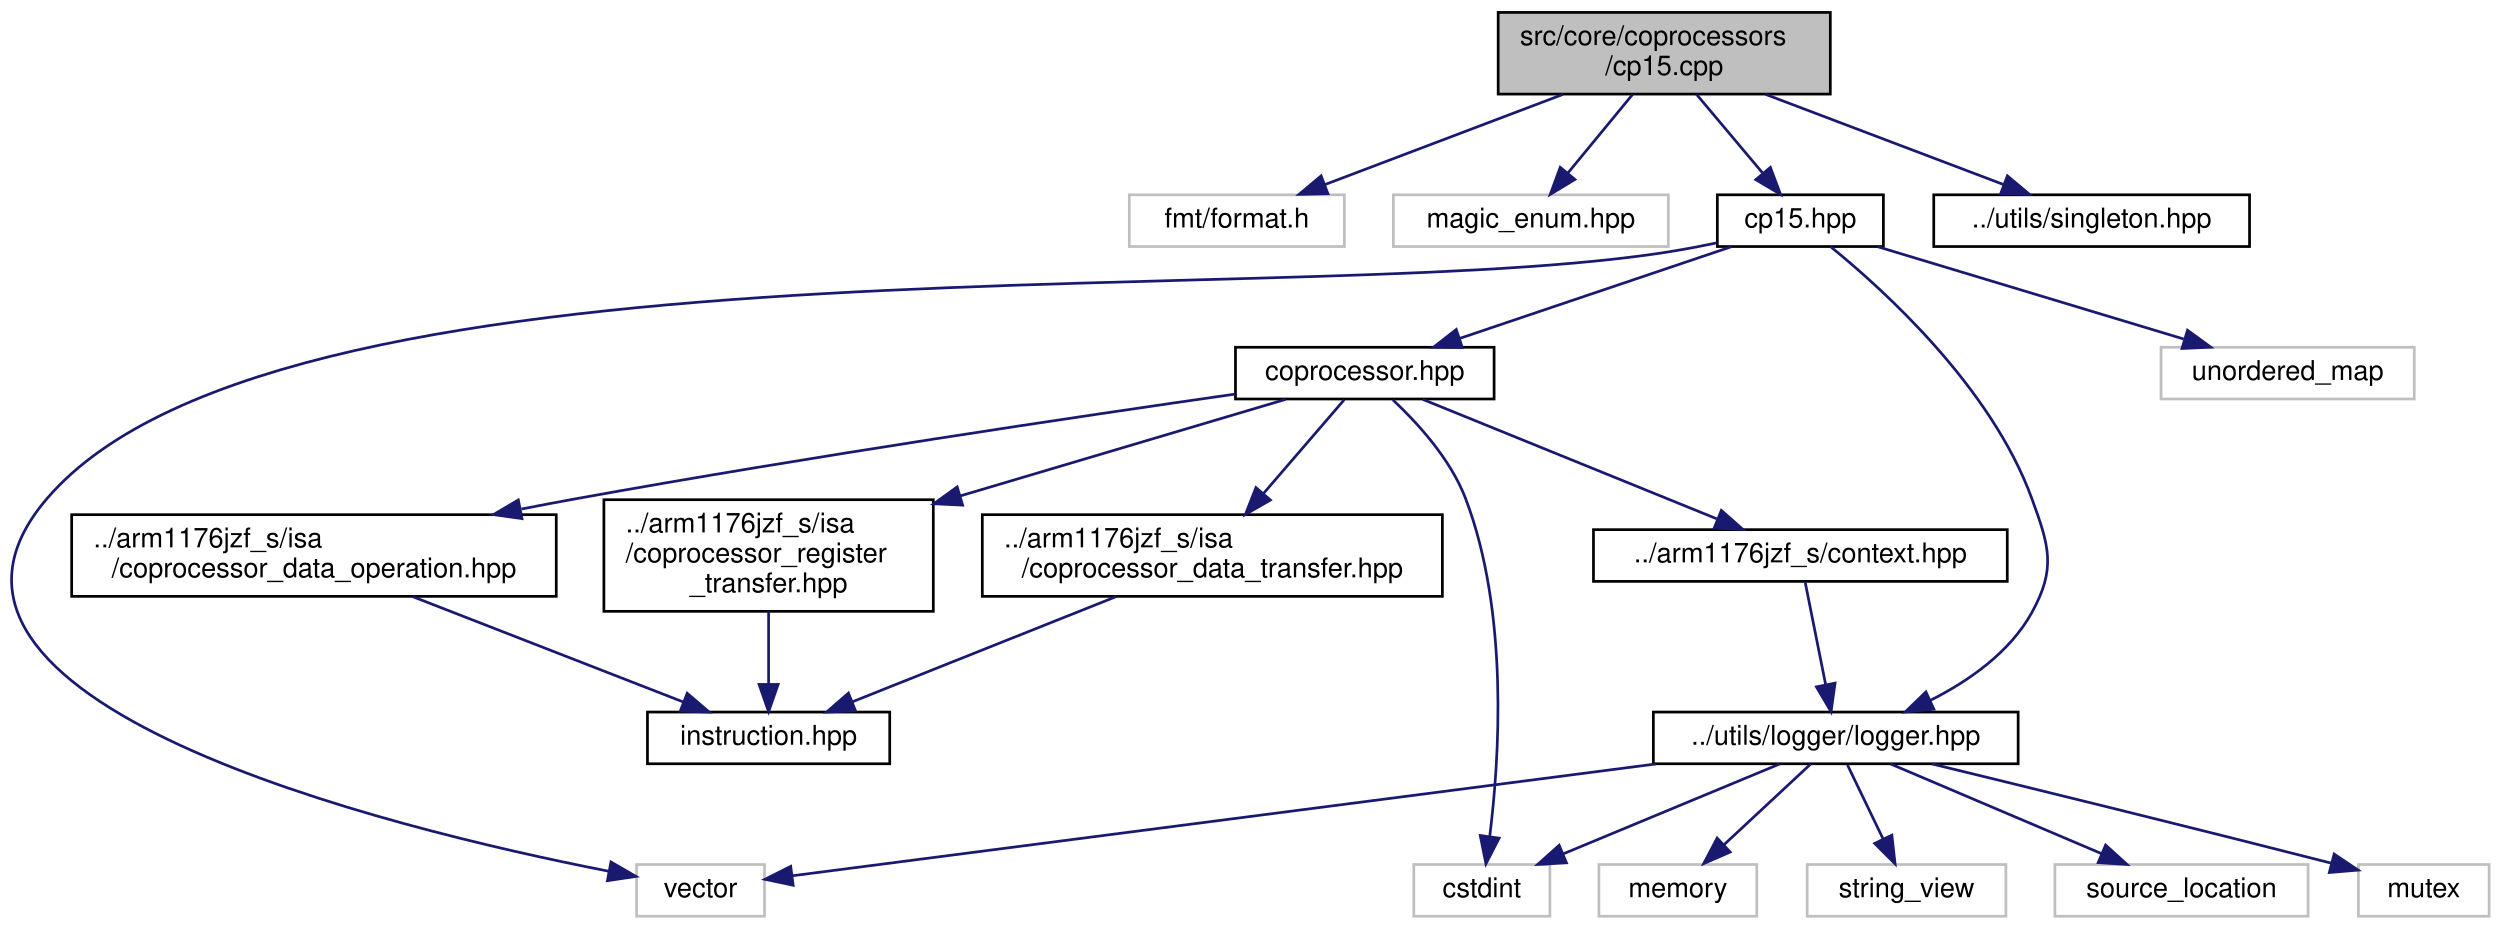
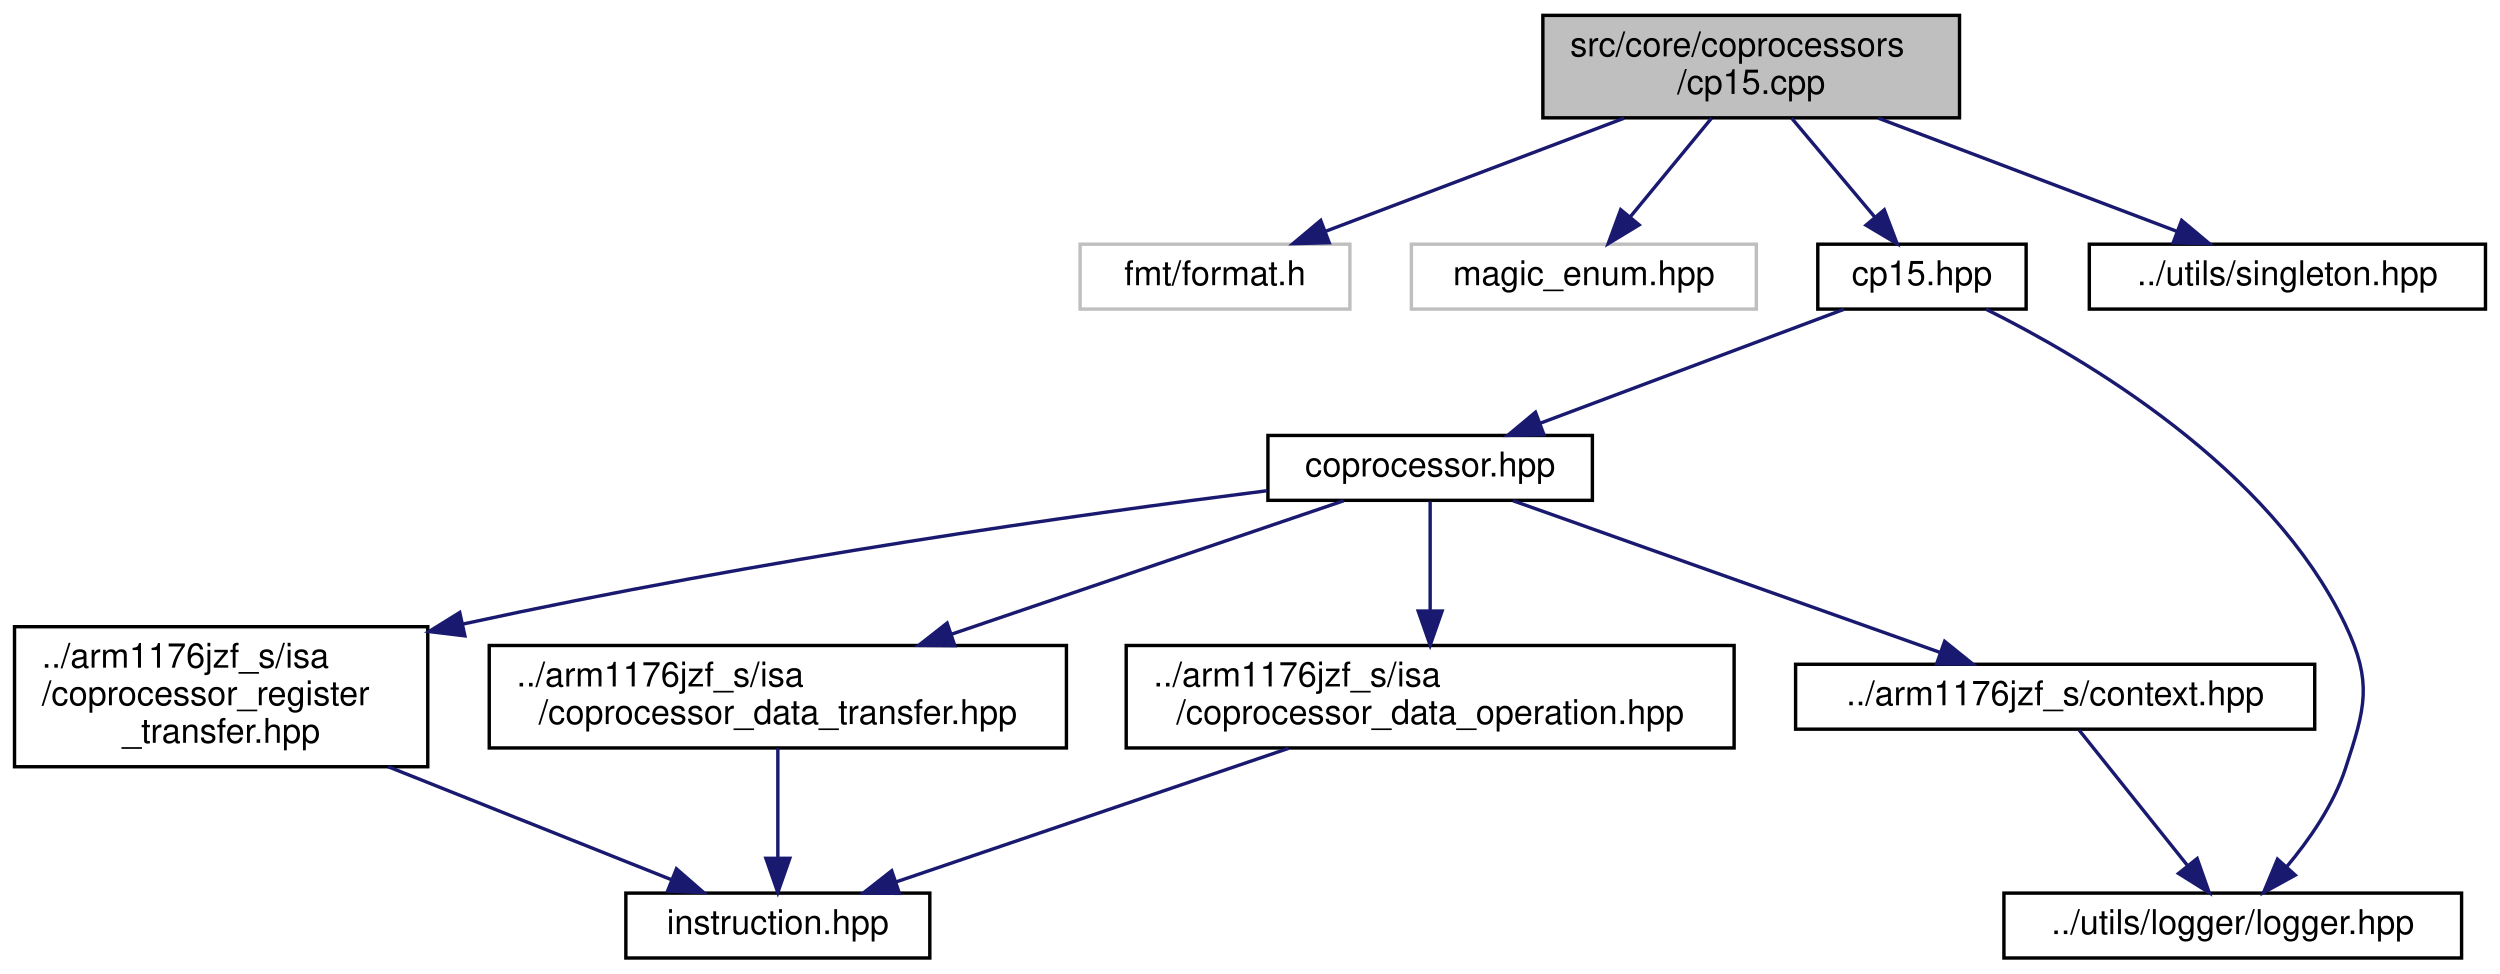
- <svg xmlns="http://www.w3.org/2000/svg" xmlns:xlink="http://www.w3.org/1999/xlink" width="918pt" height="341pt" viewBox="0.00 0.00 918.33 341.00">
-   <g id="graph0" class="graph" transform="scale(1 1) rotate(0) translate(4 337)">
+ <svg xmlns="http://www.w3.org/2000/svg" xmlns:xlink="http://www.w3.org/1999/xlink" width="732pt" height="285pt" viewBox="0.00 0.00 731.50 285.00">
+   <g id="graph0" class="graph" transform="scale(1 1) rotate(0) translate(4 281)">
    <g id="node1" class="node">
      <g id="a_node1">
        <a xlink:title=" ">
-           <polygon fill="#bfbfbf" stroke="black" points="546.33,-302.5 546.33,-332.5 668.33,-332.5 668.33,-302.5 546.33,-302.5" />
-           <text text-anchor="start" x="554.33" y="-320.5" font-family="Helvetica,sans-Serif" font-size="10.00">src/core/coprocessors</text>
-           <text text-anchor="middle" x="607.33" y="-309.5" font-family="Helvetica,sans-Serif" font-size="10.00">/cp15.cpp</text>
+           <polygon fill="#bfbfbf" stroke="black" points="447.5,-246.5 447.5,-276.5 569.5,-276.5 569.5,-246.5 447.5,-246.5" />
+           <text text-anchor="start" x="455.5" y="-264.5" font-family="Helvetica,sans-Serif" font-size="10.00">src/core/coprocessors</text>
+           <text text-anchor="middle" x="508.5" y="-253.5" font-family="Helvetica,sans-Serif" font-size="10.00">/cp15.cpp</text>
        </a>
      </g>
    </g>
    <g id="node2" class="node">
      <g id="a_node2">
        <a xlink:title=" ">
-           <polygon fill="none" stroke="#bfbfbf" points="410.83,-246.5 410.83,-265.5 489.83,-265.5 489.83,-246.5 410.83,-246.5" />
-           <text text-anchor="middle" x="450.33" y="-253.5" font-family="Helvetica,sans-Serif" font-size="10.00">fmt/format.h</text>
+           <polygon fill="none" stroke="#bfbfbf" points="312,-190.5 312,-209.5 391,-209.5 391,-190.5 312,-190.5" />
+           <text text-anchor="middle" x="351.5" y="-197.5" font-family="Helvetica,sans-Serif" font-size="10.00">fmt/format.h</text>
        </a>
      </g>
    </g>
    <g id="edge1" class="edge">
-       <path fill="none" stroke="midnightblue" d="M570.13,-302.4C543.55,-292.33 508.15,-278.91 482.73,-269.28" />
-       <polygon fill="midnightblue" stroke="midnightblue" points="483.77,-265.93 473.18,-265.66 481.29,-272.47 483.77,-265.93" />
+       <path fill="none" stroke="midnightblue" d="M471.29,-246.4C444.72,-236.33 409.31,-222.91 383.89,-213.28" />
+       <polygon fill="midnightblue" stroke="midnightblue" points="384.94,-209.93 374.34,-209.66 382.46,-216.47 384.94,-209.93" />
    </g>
    <g id="node3" class="node">
      <g id="a_node3">
        <a xlink:title=" ">
-           <polygon fill="none" stroke="#bfbfbf" points="507.83,-246.5 507.83,-265.5 608.83,-265.5 608.83,-246.5 507.83,-246.5" />
-           <text text-anchor="middle" x="558.33" y="-253.5" font-family="Helvetica,sans-Serif" font-size="10.00">magic_enum.hpp</text>
+           <polygon fill="none" stroke="#bfbfbf" points="409,-190.5 409,-209.5 510,-209.5 510,-190.5 409,-190.5" />
+           <text text-anchor="middle" x="459.5" y="-197.5" font-family="Helvetica,sans-Serif" font-size="10.00">magic_enum.hpp</text>
        </a>
      </g>
    </g>
    <g id="edge2" class="edge">
-       <path fill="none" stroke="midnightblue" d="M595.72,-302.4C588.6,-293.75 579.45,-282.64 571.99,-273.58" />
-       <polygon fill="midnightblue" stroke="midnightblue" points="574.52,-271.15 565.46,-265.66 569.12,-275.6 574.52,-271.15" />
+       <path fill="none" stroke="midnightblue" d="M496.89,-246.4C489.77,-237.75 480.62,-226.64 473.15,-217.58" />
+       <polygon fill="midnightblue" stroke="midnightblue" points="475.69,-215.15 466.63,-209.66 470.29,-219.6 475.69,-215.15" />
    </g>
    <g id="node4" class="node">
      <g id="a_node4">
        <a xlink:href="cp15_8hpp.html" target="_top" xlink:title=" ">
-           <polygon fill="none" stroke="black" points="626.83,-246.5 626.83,-265.5 687.83,-265.5 687.83,-246.5 626.83,-246.5" />
-           <text text-anchor="middle" x="657.33" y="-253.5" font-family="Helvetica,sans-Serif" font-size="10.00">cp15.hpp</text>
+           <polygon fill="none" stroke="black" points="528,-190.5 528,-209.5 589,-209.5 589,-190.5 528,-190.5" />
+           <text text-anchor="middle" x="558.5" y="-197.5" font-family="Helvetica,sans-Serif" font-size="10.00">cp15.hpp</text>
        </a>
      </g>
    </g>
    <g id="edge3" class="edge">
-       <path fill="none" stroke="midnightblue" d="M619.18,-302.4C626.45,-293.75 635.79,-282.64 643.41,-273.58" />
-       <polygon fill="midnightblue" stroke="midnightblue" points="646.31,-275.57 650.06,-265.66 640.95,-271.06 646.31,-275.57" />
+       <path fill="none" stroke="midnightblue" d="M520.35,-246.4C527.61,-237.75 536.95,-226.64 544.57,-217.58" />
+       <polygon fill="midnightblue" stroke="midnightblue" points="547.47,-219.57 551.22,-209.66 542.11,-215.06 547.47,-219.57" />
    </g>
-     <g id="node19" class="node">
-       <g id="a_node19">
+     <g id="node12" class="node">
+       <g id="a_node12">
        <a xlink:href="singleton_8hpp.html" target="_top" xlink:title="This file defines and implements a generic class that is used to treat other classes as singletons.">
-           <polygon fill="none" stroke="black" points="706.33,-246.5 706.33,-265.5 822.33,-265.5 822.33,-246.5 706.33,-246.5" />
-           <text text-anchor="middle" x="764.33" y="-253.5" font-family="Helvetica,sans-Serif" font-size="10.00">../utils/singleton.hpp</text>
+           <polygon fill="none" stroke="black" points="607.5,-190.5 607.5,-209.5 723.5,-209.5 723.5,-190.5 607.5,-190.5" />
+           <text text-anchor="middle" x="665.5" y="-197.5" font-family="Helvetica,sans-Serif" font-size="10.00">../utils/singleton.hpp</text>
        </a>
      </g>
    </g>
-     <g id="edge23" class="edge">
-       <path fill="none" stroke="midnightblue" d="M644.54,-302.4C671.12,-292.33 706.52,-278.91 731.94,-269.28" />
-       <polygon fill="midnightblue" stroke="midnightblue" points="733.38,-272.47 741.49,-265.66 730.9,-265.93 733.38,-272.47" />
+     <g id="edge14" class="edge">
+       <path fill="none" stroke="midnightblue" d="M545.71,-246.4C572.28,-236.33 607.69,-222.91 633.11,-213.28" />
+       <polygon fill="midnightblue" stroke="midnightblue" points="634.54,-216.47 642.66,-209.66 632.06,-209.93 634.54,-216.47" />
    </g>
    <g id="node5" class="node">
      <g id="a_node5">
-         <a xlink:title=" ">
-           <polygon fill="none" stroke="#bfbfbf" points="229.83,-0.5 229.83,-19.5 276.83,-19.5 276.83,-0.5 229.83,-0.5" />
-           <text text-anchor="middle" x="253.33" y="-7.5" font-family="Helvetica,sans-Serif" font-size="10.00">vector</text>
+         <a xlink:href="coprocessor_8hpp.html" target="_top" xlink:title=" ">
+           <polygon fill="none" stroke="black" points="367,-134.5 367,-153.5 462,-153.5 462,-134.5 367,-134.5" />
+           <text text-anchor="middle" x="414.5" y="-141.5" font-family="Helvetica,sans-Serif" font-size="10.00">coprocessor.hpp</text>
        </a>
      </g>
    </g>
    <g id="edge4" class="edge">
-       <path fill="none" stroke="midnightblue" d="M626.81,-247.9C623.61,-247.23 620.41,-246.58 617.33,-246 483.91,-220.86 101.82,-256.98 13.33,-154 -51.1,-79.01 139.26,-32.77 219.49,-17.05" />
-       <polygon fill="midnightblue" stroke="midnightblue" points="220.43,-20.43 229.6,-15.12 219.12,-13.56 220.43,-20.43" />
+       <path fill="none" stroke="midnightblue" d="M535.68,-190.44C511.67,-181.44 473.67,-167.19 446.63,-157.05" />
+       <polygon fill="midnightblue" stroke="midnightblue" points="447.8,-153.75 437.21,-153.52 445.34,-160.3 447.8,-153.75" />
+     </g>
+     <g id="node7" class="node">
+       <g id="a_node7">
+         <a xlink:href="logger_8hpp.html" target="_top" xlink:title=" ">
+           <polygon fill="none" stroke="black" points="582.5,-0.5 582.5,-19.5 716.5,-19.5 716.5,-0.5 582.5,-0.5" />
+           <text text-anchor="middle" x="649.5" y="-7.5" font-family="Helvetica,sans-Serif" font-size="10.00">../utils/logger/logger.hpp</text>
+         </a>
+       </g>
+     </g>
+     <g id="edge13" class="edge">
+       <path fill="none" stroke="midnightblue" d="M577.2,-190.48C606.11,-176.13 660.57,-144.14 682.5,-98 690.51,-81.14 688.31,-73.74 682.5,-56 679.01,-45.34 671.93,-35.12 665.21,-27.12" />
+       <polygon fill="midnightblue" stroke="midnightblue" points="667.8,-24.76 658.52,-19.66 662.6,-29.44 667.8,-24.76" />
    </g>
    <g id="node6" class="node">
      <g id="a_node6">
-         <a xlink:title=" ">
-           <polygon fill="none" stroke="#bfbfbf" points="789.83,-190.5 789.83,-209.5 882.83,-209.5 882.83,-190.5 789.83,-190.5" />
-           <text text-anchor="middle" x="836.33" y="-197.5" font-family="Helvetica,sans-Serif" font-size="10.00">unordered_map</text>
+         <a xlink:href="context_8hpp.html" target="_top" xlink:title="This file defines the context (registers) of the CPU.">
+           <polygon fill="none" stroke="black" points="521.5,-67.5 521.5,-86.5 673.5,-86.5 673.5,-67.5 521.5,-67.5" />
+           <text text-anchor="middle" x="597.5" y="-74.5" font-family="Helvetica,sans-Serif" font-size="10.00">../arm1176jzf_s/context.hpp</text>
        </a>
      </g>
    </g>
    <g id="edge5" class="edge">
-       <path fill="none" stroke="midnightblue" d="M685.7,-246.44C716.07,-237.28 764.44,-222.69 798.15,-212.52" />
-       <polygon fill="midnightblue" stroke="midnightblue" points="799.54,-215.76 808.1,-209.52 797.52,-209.05 799.54,-215.76" />
-     </g>
-     <g id="node7" class="node">
-       <g id="a_node7">
-         <a xlink:href="coprocessor_8hpp.html" target="_top" xlink:title=" ">
-           <polygon fill="none" stroke="black" points="449.83,-190.5 449.83,-209.5 544.83,-209.5 544.83,-190.5 449.83,-190.5" />
-           <text text-anchor="middle" x="497.33" y="-197.5" font-family="Helvetica,sans-Serif" font-size="10.00">coprocessor.hpp</text>
-         </a>
-       </g>
-     </g>
-     <g id="edge6" class="edge">
-       <path fill="none" stroke="midnightblue" d="M631.98,-246.44C605.07,-237.36 562.34,-222.94 532.25,-212.78" />
-       <polygon fill="midnightblue" stroke="midnightblue" points="533.16,-209.4 522.57,-209.52 530.92,-216.03 533.16,-209.4" />
-     </g>
-     <g id="node10" class="node">
-       <g id="a_node10">
-         <a xlink:href="logger_8hpp.html" target="_top" xlink:title=" ">
-           <polygon fill="none" stroke="black" points="603.33,-56.5 603.33,-75.5 737.33,-75.5 737.33,-56.5 603.33,-56.5" />
-           <text text-anchor="middle" x="670.33" y="-63.5" font-family="Helvetica,sans-Serif" font-size="10.00">../utils/logger/logger.hpp</text>
-         </a>
-       </g>
-     </g>
-     <g id="edge22" class="edge">
-       <path fill="none" stroke="midnightblue" d="M668.39,-246.48C687.82,-230.73 727.41,-194.91 742.33,-154 748.73,-136.46 751.38,-128.33 742.33,-112 734.25,-97.41 719.23,-86.92 705,-79.76" />
-       <polygon fill="midnightblue" stroke="midnightblue" points="706.38,-76.55 695.84,-75.53 703.45,-82.9 706.38,-76.55" />
+       <path fill="none" stroke="midnightblue" d="M438.8,-134.37C470.88,-122.97 527.53,-102.85 563.75,-89.99" />
+       <polygon fill="midnightblue" stroke="midnightblue" points="565.14,-93.21 573.39,-86.56 562.8,-86.61 565.14,-93.21" />
    </g>
    <g id="node8" class="node">
      <g id="a_node8">
-         <a xlink:title=" ">
-           <polygon fill="none" stroke="#bfbfbf" points="515.33,-0.5 515.33,-19.5 565.33,-19.5 565.33,-0.5 515.33,-0.5" />
-           <text text-anchor="middle" x="540.33" y="-7.5" font-family="Helvetica,sans-Serif" font-size="10.00">cstdint</text>
+         <a xlink:href="coprocessor__register__transfer_8hpp.html" target="_top" xlink:title="This file defines a coprocessor register transfer (MRC, MCR).">
+           <polygon fill="none" stroke="black" points="0,-56.5 0,-97.5 121,-97.5 121,-56.5 0,-56.5" />
+           <text text-anchor="start" x="8" y="-85.5" font-family="Helvetica,sans-Serif" font-size="10.00">../arm1176jzf_s/isa</text>
+           <text text-anchor="start" x="8" y="-74.5" font-family="Helvetica,sans-Serif" font-size="10.00">/coprocessor_register</text>
+           <text text-anchor="middle" x="60.5" y="-63.5" font-family="Helvetica,sans-Serif" font-size="10.00">_transfer.hpp</text>
        </a>
      </g>
    </g>
    <g id="edge7" class="edge">
-       <path fill="none" stroke="midnightblue" d="M507.63,-190.19C516.51,-181.88 528.77,-168.55 534.33,-154 550.39,-111.98 546.74,-57.87 543.22,-29.79" />
-       <polygon fill="midnightblue" stroke="midnightblue" points="546.67,-29.18 541.83,-19.76 539.74,-30.15 546.67,-29.18" />
+       <path fill="none" stroke="midnightblue" d="M366.75,-137.32C311.92,-130.39 219.14,-117.4 131.21,-98.26" />
+       <polygon fill="midnightblue" stroke="midnightblue" points="131.87,-94.82 121.35,-96.09 130.36,-101.66 131.87,-94.82" />
+     </g>
+     <g id="node10" class="node">
+       <g id="a_node10">
+         <a xlink:href="coprocessor__data__transfer_8hpp.html" target="_top" xlink:title="This file defines a coprocessor data transfer (LDC, STC).">
+           <polygon fill="none" stroke="black" points="139,-62 139,-92 308,-92 308,-62 139,-62" />
+           <text text-anchor="start" x="147" y="-80" font-family="Helvetica,sans-Serif" font-size="10.00">../arm1176jzf_s/isa</text>
+           <text text-anchor="middle" x="223.5" y="-69" font-family="Helvetica,sans-Serif" font-size="10.00">/coprocessor_data_transfer.hpp</text>
+         </a>
+       </g>
+     </g>
+     <g id="edge9" class="edge">
+       <path fill="none" stroke="midnightblue" d="M389.14,-134.37C359.98,-124.45 311.38,-107.91 274.35,-95.31" />
+       <polygon fill="midnightblue" stroke="midnightblue" points="275.32,-91.94 264.72,-92.03 273.06,-98.56 275.32,-91.94" />
+     </g>
+     <g id="node11" class="node">
+       <g id="a_node11">
+         <a xlink:href="coprocessor__data__operation_8hpp.html" target="_top" xlink:title="This file defines a coprocessor data operation (CDP).">
+           <polygon fill="none" stroke="black" points="325.5,-62 325.5,-92 503.5,-92 503.5,-62 325.5,-62" />
+           <text text-anchor="start" x="333.5" y="-80" font-family="Helvetica,sans-Serif" font-size="10.00">../arm1176jzf_s/isa</text>
+           <text text-anchor="middle" x="414.5" y="-69" font-family="Helvetica,sans-Serif" font-size="10.00">/coprocessor_data_operation.hpp</text>
+         </a>
+       </g>
+     </g>
+     <g id="edge11" class="edge">
+       <path fill="none" stroke="midnightblue" d="M414.5,-134.23C414.5,-126.04 414.5,-113.42 414.5,-102.21" />
+       <polygon fill="midnightblue" stroke="midnightblue" points="418,-102.09 414.5,-92.09 411,-102.09 418,-102.09" />
+     </g>
+     <g id="edge6" class="edge">
+       <path fill="none" stroke="midnightblue" d="M604.51,-67.23C612.62,-57.1 626.15,-40.19 636.26,-27.56" />
+       <polygon fill="midnightblue" stroke="midnightblue" points="639.08,-29.62 642.6,-19.63 633.62,-25.25 639.08,-29.62" />
    </g>
    <g id="node9" class="node">
      <g id="a_node9">
-         <a xlink:href="context_8hpp.html" target="_top" xlink:title="This file defines the context (registers) of the CPU.">
-           <polygon fill="none" stroke="black" points="581.33,-123.5 581.33,-142.5 733.33,-142.5 733.33,-123.5 581.33,-123.5" />
-           <text text-anchor="middle" x="657.33" y="-130.5" font-family="Helvetica,sans-Serif" font-size="10.00">../arm1176jzf_s/context.hpp</text>
+         <a xlink:href="instruction_8hpp.html" target="_top" xlink:title="This file defines the interface of a general ARM instruction.">
+           <polygon fill="none" stroke="black" points="179,-0.5 179,-19.5 268,-19.5 268,-0.5 179,-0.5" />
+           <text text-anchor="middle" x="223.5" y="-7.5" font-family="Helvetica,sans-Serif" font-size="10.00">instruction.hpp</text>
        </a>
      </g>
    </g>
    <g id="edge8" class="edge">
-       <path fill="none" stroke="midnightblue" d="M518.58,-190.37C546.27,-179.12 594.89,-159.37 626.6,-146.49" />
-       <polygon fill="midnightblue" stroke="midnightblue" points="628.31,-149.57 636.25,-142.56 625.67,-143.08 628.31,-149.57" />
-     </g>
-     <g id="node15" class="node">
-       <g id="a_node15">
-         <a xlink:href="coprocessor__register__transfer_8hpp.html" target="_top" xlink:title="This file defines a coprocessor register transfer (MRC, MCR).">
-           <polygon fill="none" stroke="black" points="217.83,-112.5 217.83,-153.5 338.83,-153.5 338.83,-112.5 217.83,-112.5" />
-           <text text-anchor="start" x="225.83" y="-141.5" font-family="Helvetica,sans-Serif" font-size="10.00">../arm1176jzf_s/isa</text>
-           <text text-anchor="start" x="225.83" y="-130.5" font-family="Helvetica,sans-Serif" font-size="10.00">/coprocessor_register</text>
-           <text text-anchor="middle" x="278.33" y="-119.5" font-family="Helvetica,sans-Serif" font-size="10.00">_transfer.hpp</text>
-         </a>
-       </g>
-     </g>
-     <g id="edge16" class="edge">
-       <path fill="none" stroke="midnightblue" d="M468.25,-190.37C437.94,-181.37 389.31,-166.94 348.84,-154.93" />
-       <polygon fill="midnightblue" stroke="midnightblue" points="349.6,-151.5 339.01,-152.01 347.6,-158.21 349.6,-151.5" />
-     </g>
-     <g id="node17" class="node">
-       <g id="a_node17">
-         <a xlink:href="coprocessor__data__transfer_8hpp.html" target="_top" xlink:title="This file defines a coprocessor data transfer (LDC, STC).">
-           <polygon fill="none" stroke="black" points="356.83,-118 356.83,-148 525.83,-148 525.83,-118 356.83,-118" />
-           <text text-anchor="start" x="364.83" y="-136" font-family="Helvetica,sans-Serif" font-size="10.00">../arm1176jzf_s/isa</text>
-           <text text-anchor="middle" x="441.33" y="-125" font-family="Helvetica,sans-Serif" font-size="10.00">/coprocessor_data_transfer.hpp</text>
-         </a>
-       </g>
-     </g>
-     <g id="edge18" class="edge">
-       <path fill="none" stroke="midnightblue" d="M489.78,-190.23C482.21,-181.45 470.26,-167.58 460.13,-155.81" />
-       <polygon fill="midnightblue" stroke="midnightblue" points="462.65,-153.38 453.47,-148.09 457.35,-157.95 462.65,-153.38" />
-     </g>
-     <g id="node18" class="node">
-       <g id="a_node18">
-         <a xlink:href="coprocessor__data__operation_8hpp.html" target="_top" xlink:title="This file defines a coprocessor data operation (CDP).">
-           <polygon fill="none" stroke="black" points="22.33,-118 22.33,-148 200.33,-148 200.33,-118 22.33,-118" />
-           <text text-anchor="start" x="30.33" y="-136" font-family="Helvetica,sans-Serif" font-size="10.00">../arm1176jzf_s/isa</text>
-           <text text-anchor="middle" x="111.33" y="-125" font-family="Helvetica,sans-Serif" font-size="10.00">/coprocessor_data_operation.hpp</text>
-         </a>
-       </g>
-     </g>
-     <g id="edge20" class="edge">
-       <path fill="none" stroke="midnightblue" d="M449.66,-192.3C392.26,-184.08 293.03,-169.32 208.33,-154 201.57,-152.78 194.55,-151.45 187.53,-150.08" />
-       <polygon fill="midnightblue" stroke="midnightblue" points="187.75,-146.55 177.26,-148.04 186.39,-153.42 187.75,-146.55" />
-     </g>
-     <g id="edge9" class="edge">
-       <path fill="none" stroke="midnightblue" d="M659.09,-123.23C661,-113.68 664.11,-98.12 666.58,-85.78" />
-       <polygon fill="midnightblue" stroke="midnightblue" points="670.08,-86.12 668.61,-75.63 663.22,-84.75 670.08,-86.12" />
-     </g>
-     <g id="edge11" class="edge">
-       <path fill="none" stroke="midnightblue" d="M604.26,-56.44C514.23,-44.78 356.33,-24.34 287.28,-15.4" />
-       <polygon fill="midnightblue" stroke="midnightblue" points="287.35,-11.88 276.98,-14.06 286.45,-18.82 287.35,-11.88" />
-     </g>
-     <g id="edge13" class="edge">
-       <path fill="none" stroke="midnightblue" d="M649.74,-56.44C628.34,-47.56 594.65,-33.56 570.31,-23.45" />
-       <polygon fill="midnightblue" stroke="midnightblue" points="571.41,-20.12 560.84,-19.52 568.73,-26.58 571.41,-20.12" />
-     </g>
-     <g id="node11" class="node">
-       <g id="a_node11">
-         <a xlink:title=" ">
-           <polygon fill="none" stroke="#bfbfbf" points="862.33,-0.5 862.33,-19.5 910.33,-19.5 910.33,-0.5 862.33,-0.5" />
-           <text text-anchor="middle" x="886.33" y="-7.5" font-family="Helvetica,sans-Serif" font-size="10.00">mutex</text>
-         </a>
-       </g>
+       <path fill="none" stroke="midnightblue" d="M109.41,-56.5C136.32,-45.77 168.91,-32.77 192.36,-23.42" />
+       <polygon fill="midnightblue" stroke="midnightblue" points="193.81,-26.61 201.8,-19.65 191.22,-20.11 193.81,-26.61" />
    </g>
    <g id="edge10" class="edge">
-       <path fill="none" stroke="midnightblue" d="M705.61,-56.46C742.3,-47.53 801.41,-33.03 852.33,-20 852.43,-19.97 852.53,-19.95 852.63,-19.92" />
-       <polygon fill="midnightblue" stroke="midnightblue" points="853.4,-23.34 862.2,-17.44 851.64,-16.56 853.4,-23.34" />
-     </g>
-     <g id="node12" class="node">
-       <g id="a_node12">
-         <a xlink:title=" ">
-           <polygon fill="none" stroke="#bfbfbf" points="583.33,-0.5 583.33,-19.5 641.33,-19.5 641.33,-0.5 583.33,-0.5" />
-           <text text-anchor="middle" x="612.33" y="-7.5" font-family="Helvetica,sans-Serif" font-size="10.00">memory</text>
-         </a>
-       </g>
+       <path fill="none" stroke="midnightblue" d="M223.5,-61.9C223.5,-52.56 223.5,-40.21 223.5,-30.02" />
+       <polygon fill="midnightblue" stroke="midnightblue" points="227,-29.69 223.5,-19.69 220,-29.69 227,-29.69" />
    </g>
    <g id="edge12" class="edge">
-       <path fill="none" stroke="midnightblue" d="M661.02,-56.32C652.44,-48.34 639.52,-36.31 629.15,-26.65" />
-       <polygon fill="midnightblue" stroke="midnightblue" points="631.53,-24.09 621.82,-19.83 626.76,-29.21 631.53,-24.09" />
-     </g>
-     <g id="node13" class="node">
-       <g id="a_node13">
-         <a xlink:title=" ">
-           <polygon fill="none" stroke="#bfbfbf" points="659.83,-0.5 659.83,-19.5 732.83,-19.5 732.83,-0.5 659.83,-0.5" />
-           <text text-anchor="middle" x="696.33" y="-7.5" font-family="Helvetica,sans-Serif" font-size="10.00">string_view</text>
-         </a>
-       </g>
-     </g>
-     <g id="edge14" class="edge">
-       <path fill="none" stroke="midnightblue" d="M674.63,-56.08C678.19,-48.69 683.36,-37.95 687.76,-28.81" />
-       <polygon fill="midnightblue" stroke="midnightblue" points="690.94,-30.28 692.12,-19.75 684.63,-27.24 690.94,-30.28" />
-     </g>
-     <g id="node14" class="node">
-       <g id="a_node14">
-         <a xlink:title=" ">
-           <polygon fill="none" stroke="#bfbfbf" points="750.83,-0.5 750.83,-19.5 843.83,-19.5 843.83,-0.5 750.83,-0.5" />
-           <text text-anchor="middle" x="797.33" y="-7.5" font-family="Helvetica,sans-Serif" font-size="10.00">source_location</text>
-         </a>
-       </g>
-     </g>
-     <g id="edge15" class="edge">
-       <path fill="none" stroke="midnightblue" d="M690.46,-56.44C711.36,-47.56 744.27,-33.56 768.05,-23.45" />
-       <polygon fill="midnightblue" stroke="midnightblue" points="769.47,-26.65 777.31,-19.52 766.73,-20.21 769.47,-26.65" />
-     </g>
-     <g id="node16" class="node">
-       <g id="a_node16">
-         <a xlink:href="instruction_8hpp.html" target="_top" xlink:title="This file defines the interface of a general ARM instruction.">
-           <polygon fill="none" stroke="black" points="233.83,-56.5 233.83,-75.5 322.83,-75.5 322.83,-56.5 233.83,-56.5" />
-           <text text-anchor="middle" x="278.33" y="-63.5" font-family="Helvetica,sans-Serif" font-size="10.00">instruction.hpp</text>
-         </a>
-       </g>
-     </g>
-     <g id="edge17" class="edge">
-       <path fill="none" stroke="midnightblue" d="M278.33,-112.5C278.33,-104.07 278.33,-94.24 278.33,-85.87" />
-       <polygon fill="midnightblue" stroke="midnightblue" points="281.83,-85.65 278.33,-75.65 274.83,-85.65 281.83,-85.65" />
-     </g>
-     <g id="edge19" class="edge">
-       <path fill="none" stroke="midnightblue" d="M405.97,-117.9C377.11,-106.39 336.76,-90.3 309.2,-79.31" />
-       <polygon fill="midnightblue" stroke="midnightblue" points="310.25,-75.96 299.67,-75.51 307.66,-82.46 310.25,-75.96" />
-     </g>
-     <g id="edge21" class="edge">
-       <path fill="none" stroke="midnightblue" d="M147.57,-117.9C177.26,-106.34 218.84,-90.16 247.09,-79.16" />
-       <polygon fill="midnightblue" stroke="midnightblue" points="248.43,-82.4 256.48,-75.51 245.89,-75.87 248.43,-82.4" />
+       <path fill="none" stroke="midnightblue" d="M373.06,-61.9C338.65,-50.19 290.3,-33.73 257.98,-22.73" />
+       <polygon fill="midnightblue" stroke="midnightblue" points="259.09,-19.42 248.5,-19.51 256.84,-26.04 259.09,-19.42" />
    </g>
  </g>
</svg>
